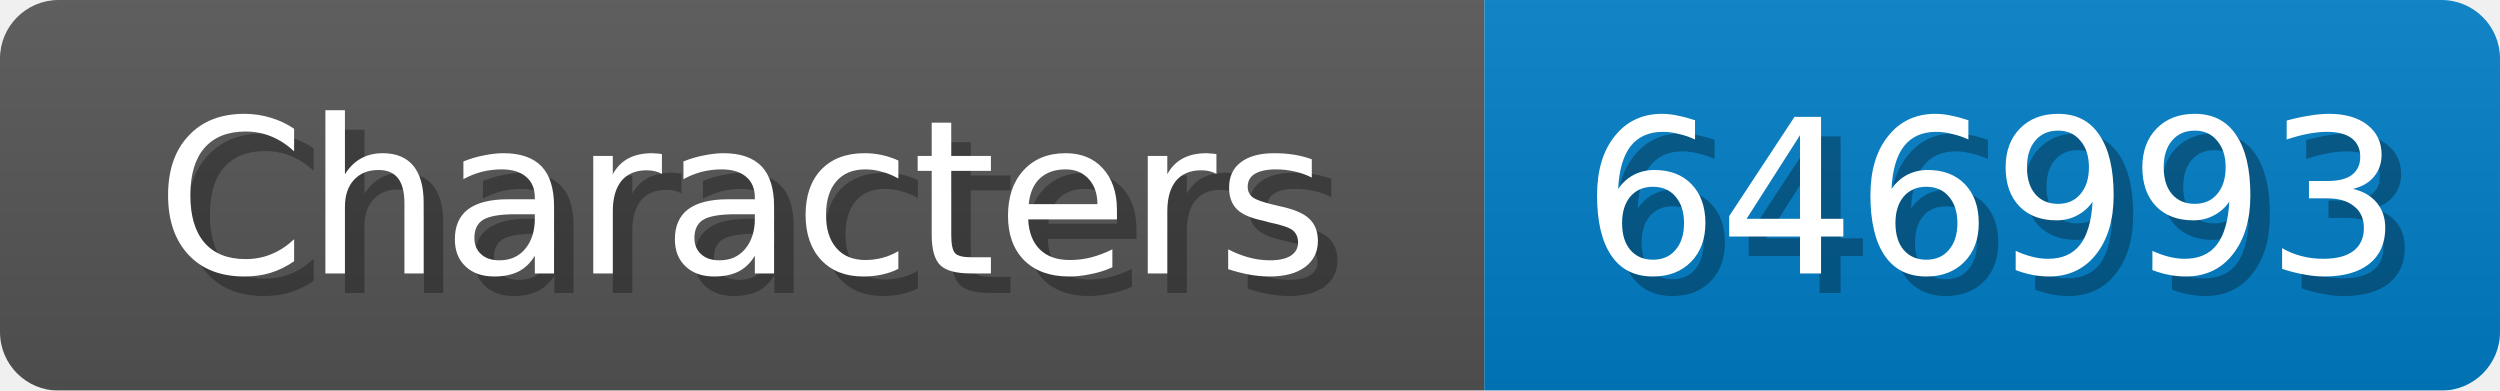
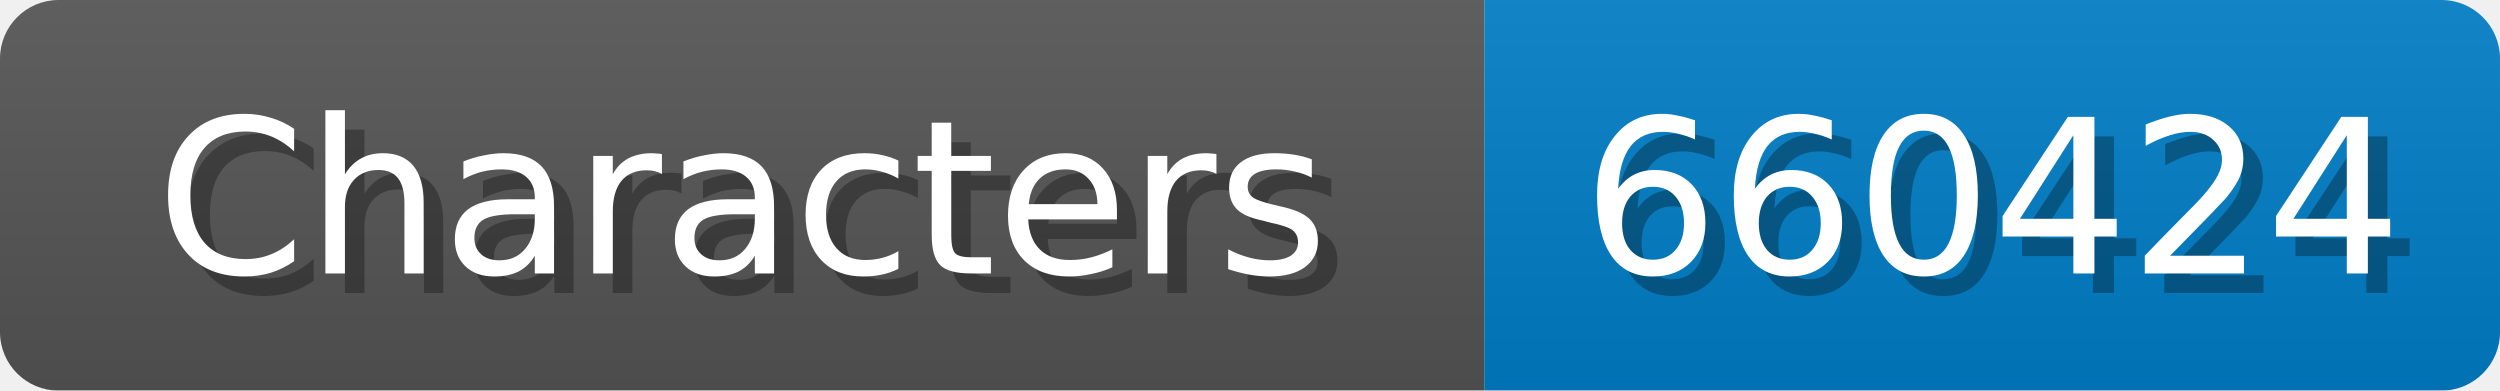
<svg xmlns="http://www.w3.org/2000/svg" width="128" height="20">
  <linearGradient id="b" x2="0" y2="100%">
    <stop offset="0" stop-color="#bbb" stop-opacity=".1" />
    <stop offset="1" stop-opacity=".1" />
  </linearGradient>
  <mask id="anybadge_1">
    <rect width="128" height="20" rx="3" fill="#fff" />
  </mask>
  <g mask="url(#anybadge_1)">
    <path fill="#555" d="M0 0h76v20H0z" />
    <path fill="#007ec6" d="M76 0h52v20H76z" />
    <path fill="url(#b)" d="M0 0h128v20H0z" />
  </g>
  <g fill="#fff" text-anchor="middle" font-family="DejaVu Sans,Verdana,Geneva,sans-serif" font-size="11">
    <text x="39.0" y="15" fill="#010101" fill-opacity=".3">Characters</text>
    <text x="38.0" y="14">Characters</text>
  </g>
  <g fill="#fff" text-anchor="middle" font-family="DejaVu Sans,Verdana,Geneva,sans-serif" font-size="11">
-     <text x="103.0" y="15" fill="#010101" fill-opacity=".3">646993</text>
-     <text x="102.0" y="14">646993</text>
+     <text x="103.0" y="15" fill="#010101" fill-opacity=".3">660424</text>
+     <text x="102.0" y="14">660424</text>
  </g>
</svg>
